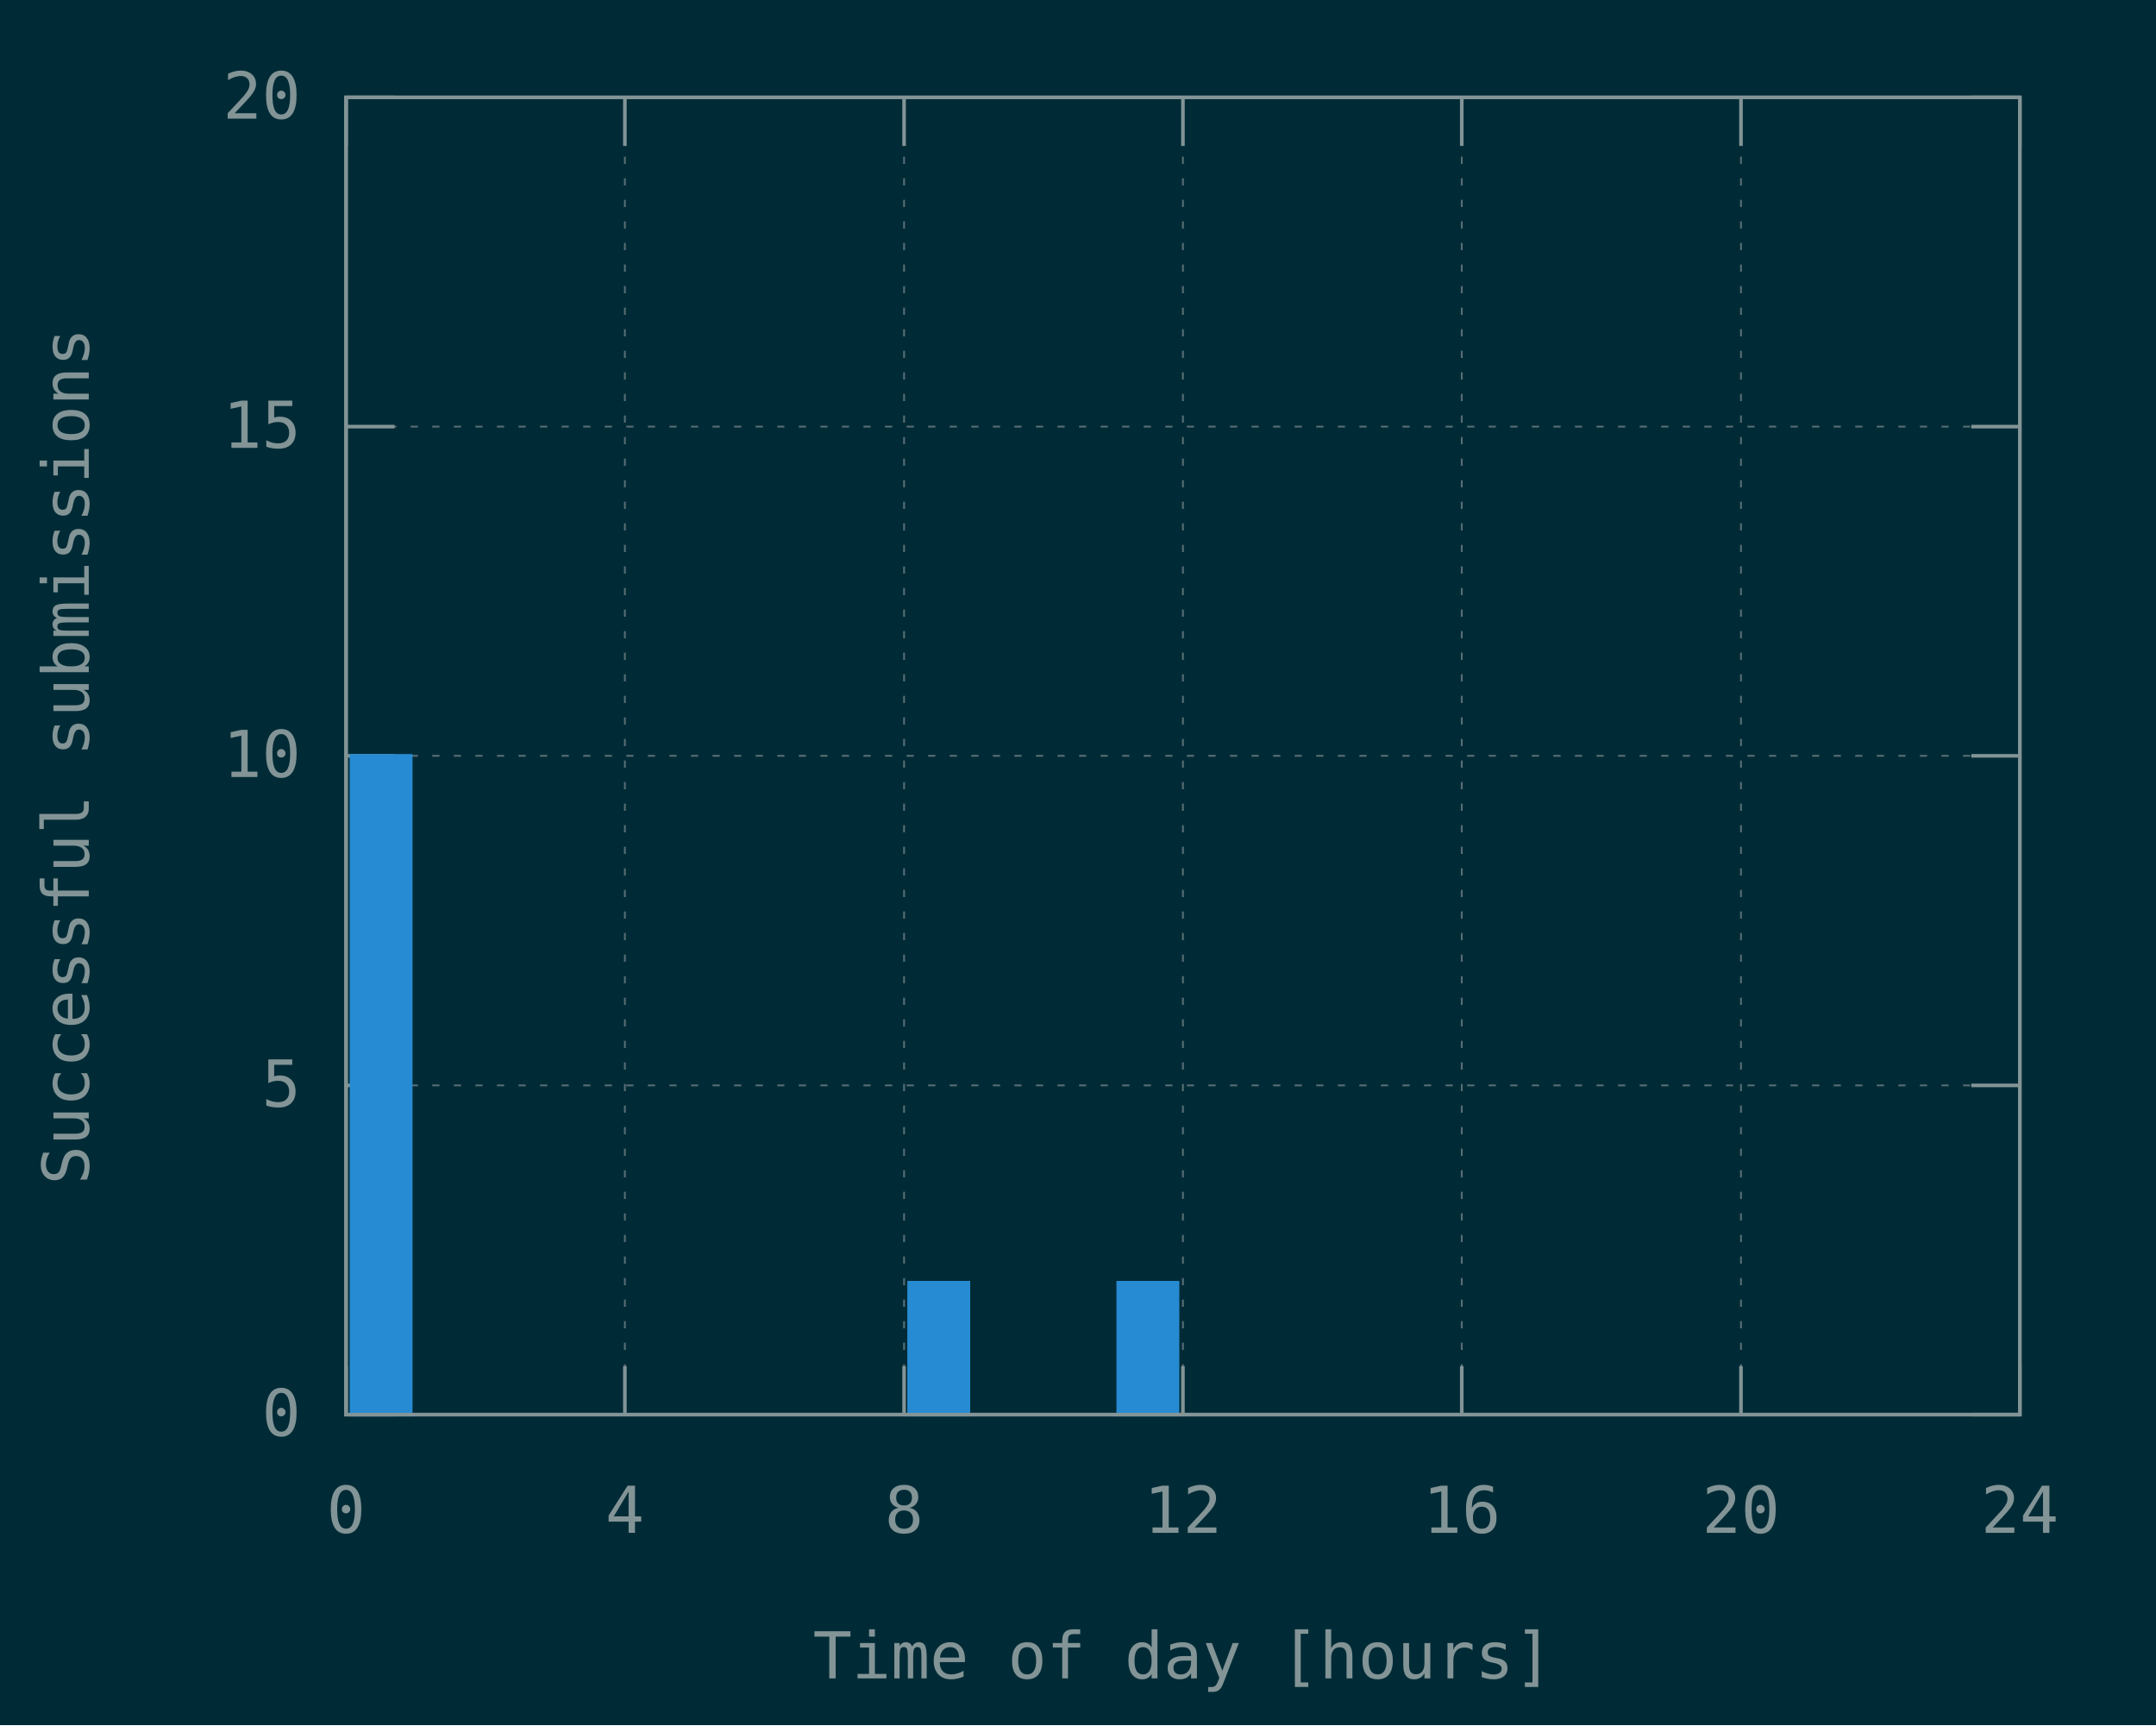
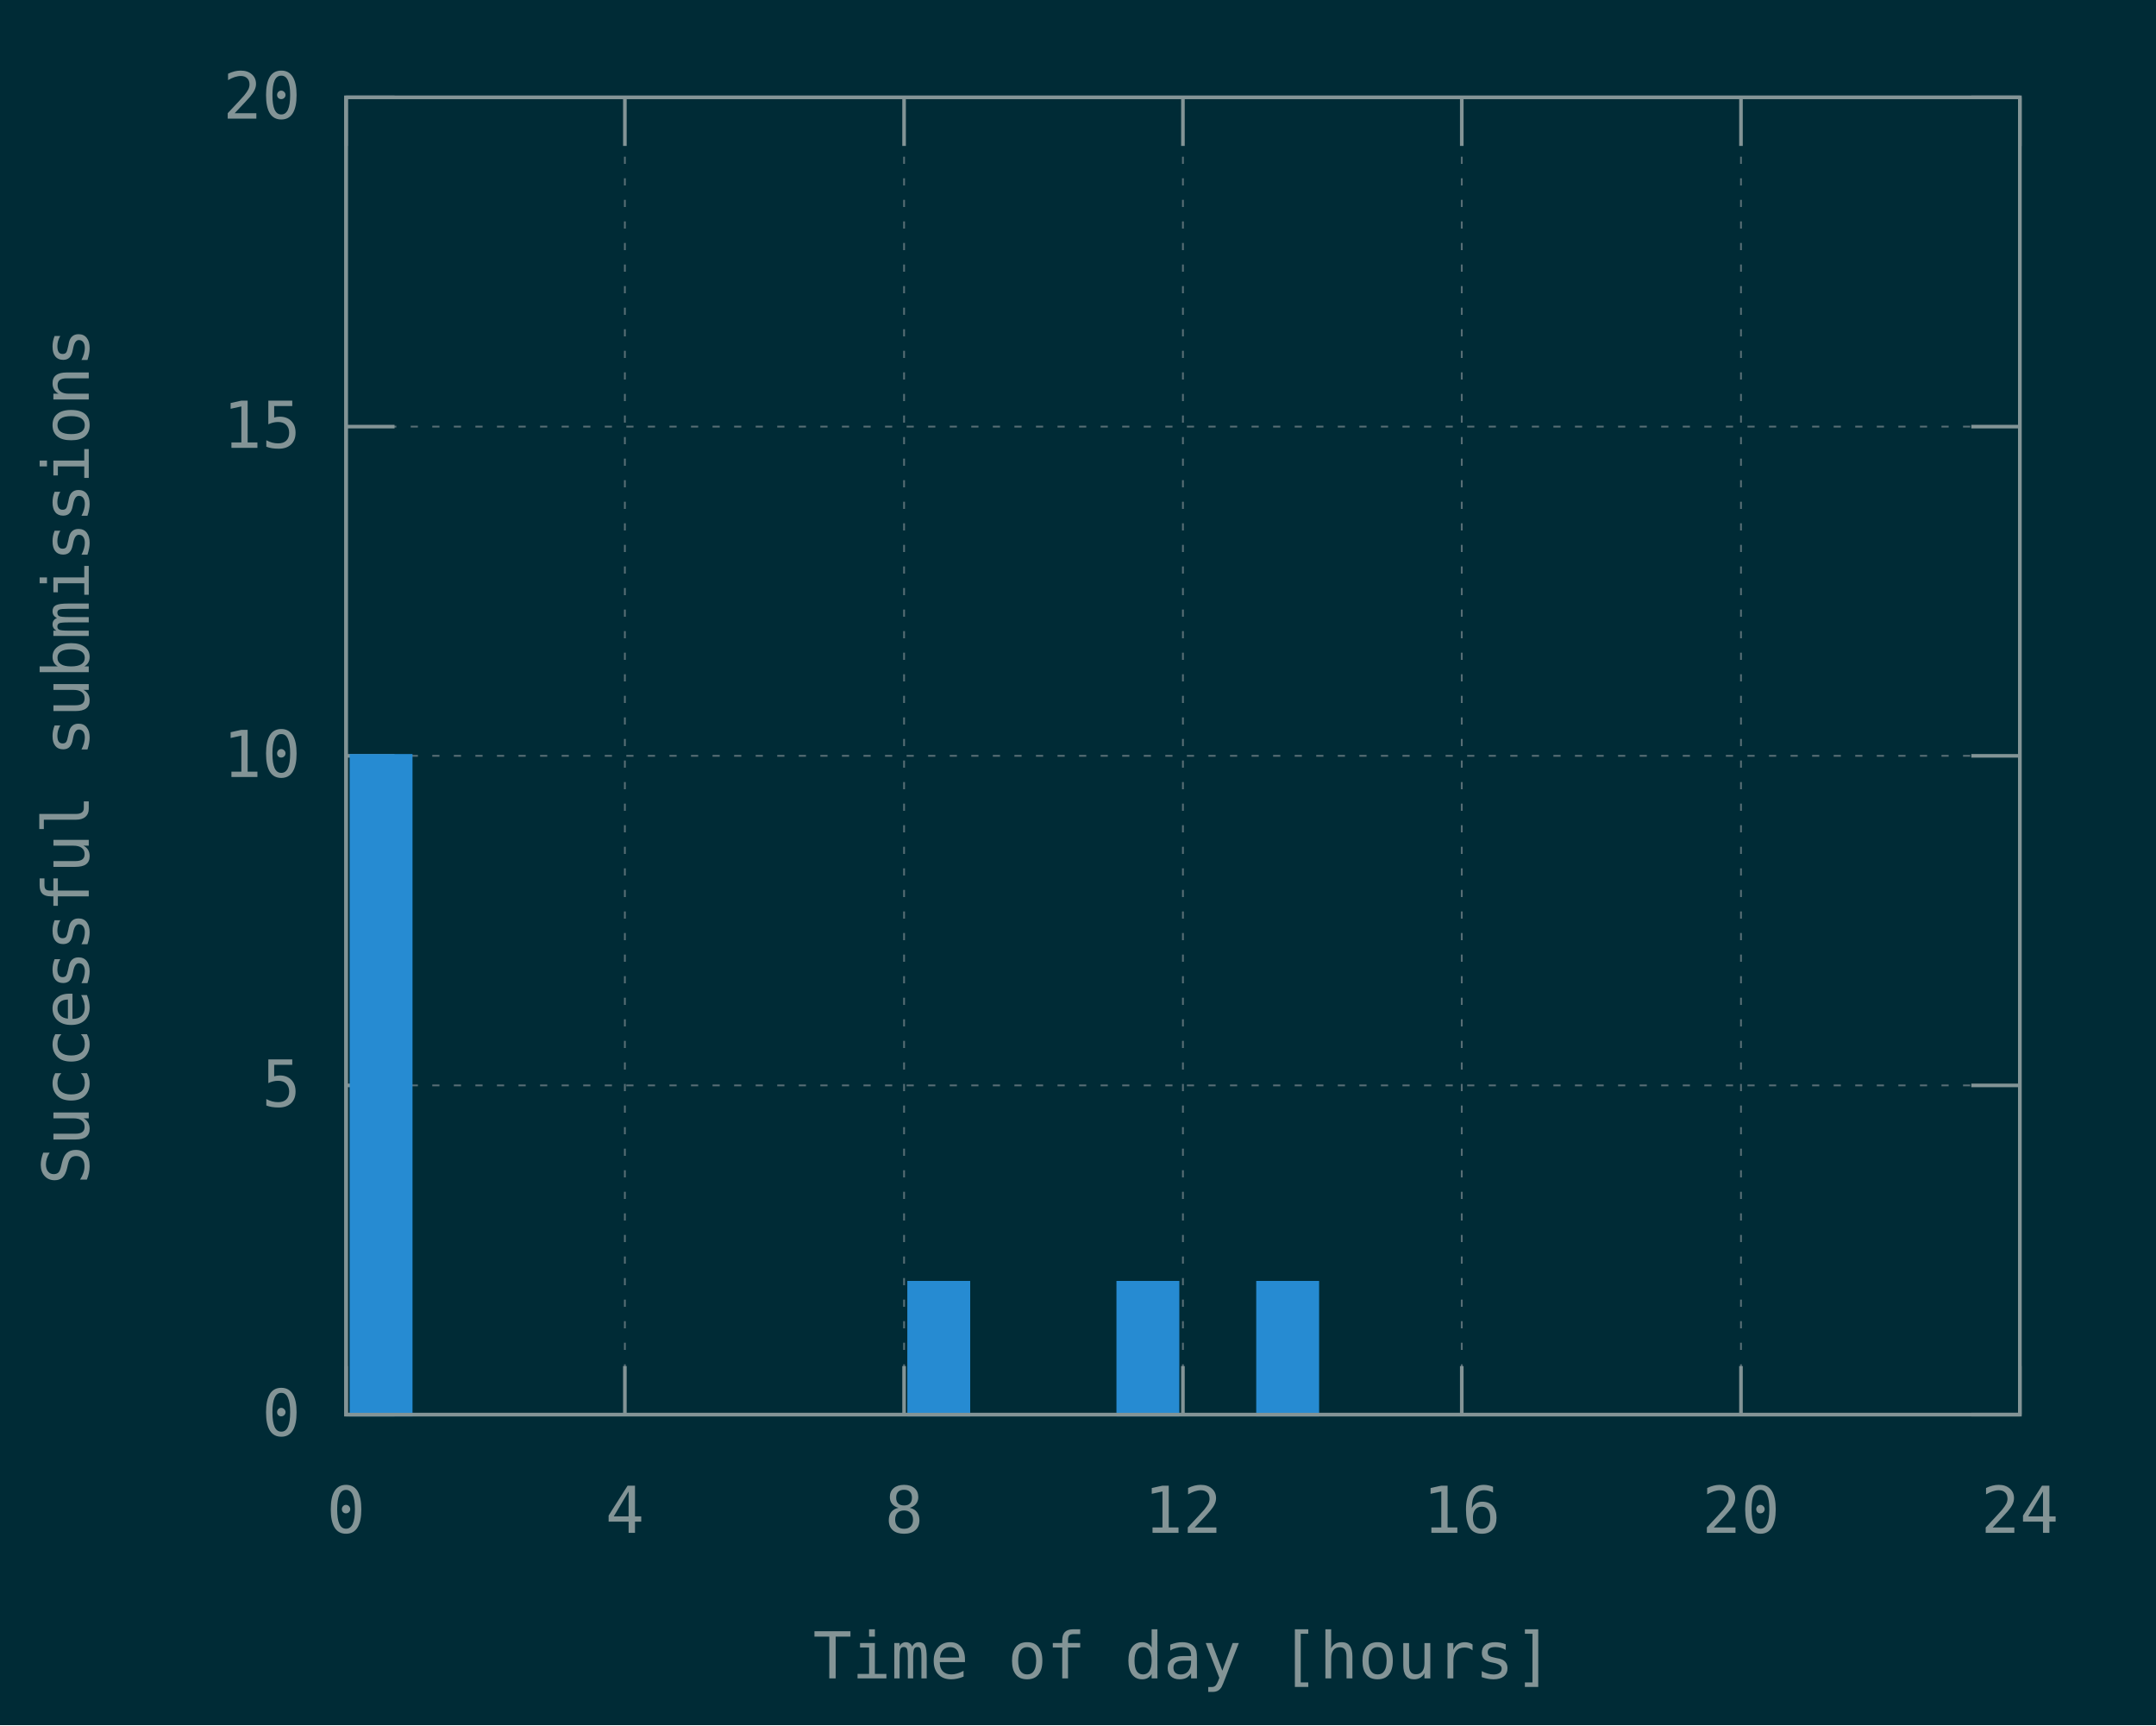
<svg xmlns="http://www.w3.org/2000/svg" xmlns:xlink="http://www.w3.org/1999/xlink" width="600" height="480" viewBox="0 0 600 480">
  <g id="gnuplot_canvas">
    <rect x="0" y="0" width="600" height="480" fill="#002b36" />
    <defs>
      <circle id="gpDot" r="0.5" stroke-width="0.5" stroke="currentColor" />
      <path id="gpPt0" stroke-width="0.148" stroke="currentColor" d="M-1,0 h2 M0,-1 v2" />
      <path id="gpPt1" stroke-width="0.148" stroke="currentColor" d="M-1,-1 L1,1 M1,-1 L-1,1" />
      <path id="gpPt2" stroke-width="0.148" stroke="currentColor" d="M-1,0 L1,0 M0,-1 L0,1 M-1,-1 L1,1 M-1,1 L1,-1" />
      <rect id="gpPt3" stroke-width="0.148" stroke="currentColor" x="-1" y="-1" width="2" height="2" />
      <rect id="gpPt4" stroke-width="0.148" stroke="currentColor" fill="currentColor" x="-1" y="-1" width="2" height="2" />
      <circle id="gpPt5" stroke-width="0.148" stroke="currentColor" cx="0" cy="0" r="1" />
      <use xlink:href="#gpPt5" id="gpPt6" fill="currentColor" stroke="none" />
      <path id="gpPt7" stroke-width="0.148" stroke="currentColor" d="M0,-1.33 L-1.33,0.67 L1.33,0.67 z" />
      <use xlink:href="#gpPt7" id="gpPt8" fill="currentColor" stroke="none" />
      <use xlink:href="#gpPt7" id="gpPt9" stroke="currentColor" transform="rotate(180)" />
      <use xlink:href="#gpPt9" id="gpPt10" fill="currentColor" stroke="none" />
      <use xlink:href="#gpPt3" id="gpPt11" stroke="currentColor" transform="rotate(45)" />
      <use xlink:href="#gpPt11" id="gpPt12" fill="currentColor" stroke="none" />
      <path id="gpPt13" stroke-width="0.148" stroke="currentColor" d="M0,1.330 L1.265,0.411 L0.782,-1.067 L-0.782,-1.076 L-1.265,0.411 z" />
      <use xlink:href="#gpPt13" id="gpPt14" fill="currentColor" stroke="none" />
      <filter id="textbox" filterUnits="objectBoundingBox" x="0" y="0" height="1" width="1">
        <feFlood flood-color="#002B36" flood-opacity="1" result="bgnd" />
        <feComposite in="SourceGraphic" in2="bgnd" operator="atop" />
      </filter>
      <filter id="greybox" filterUnits="objectBoundingBox" x="0" y="0" height="1" width="1">
        <feFlood flood-color="lightgrey" flood-opacity="1" result="grey" />
        <feComposite in="SourceGraphic" in2="grey" operator="atop" />
      </filter>
    </defs>
    <g fill="none" color="#002B36" stroke="currentColor" stroke-width="1.00" stroke-linecap="butt" stroke-linejoin="miter">
</g>
    <g fill="none" color="black" stroke="currentColor" stroke-width="1.00" stroke-linecap="butt" stroke-linejoin="miter">
</g>
    <g fill="none" color="black" stroke="rgb(131, 148, 150)" stroke-width="0.50" stroke-linecap="butt" stroke-linejoin="miter">
</g>
    <g fill="none" color="gray" stroke="currentColor" stroke-width="0.50" stroke-linecap="butt" stroke-linejoin="miter">
      <path stroke="rgb( 88, 110, 117)" stroke-dasharray="2,4" class="gridline" d="M96.3,393.6 L562.1,393.6  " />
    </g>
    <g fill="none" color="gray" stroke="rgb( 88, 110, 117)" stroke-width="1.00" stroke-linecap="butt" stroke-linejoin="miter">
</g>
    <g fill="none" color="black" stroke="currentColor" stroke-width="1.00" stroke-linecap="butt" stroke-linejoin="miter">
      <path stroke="rgb(131, 148, 150)" d="M96.3,393.6 L109.8,393.6 M562.1,393.6 L548.6,393.6  " />
      <g transform="translate(83.7,399.5)" stroke="none" fill="rgb(131,148,150)" font-family="Inconsolata" font-size="18.00" text-anchor="end">
        <text>
          <tspan font-family="Inconsolata"> 0</tspan>
        </text>
      </g>
    </g>
    <g fill="none" color="black" stroke="currentColor" stroke-width="1.00" stroke-linecap="butt" stroke-linejoin="miter">
</g>
    <g fill="none" color="black" stroke="rgb(131, 148, 150)" stroke-width="0.50" stroke-linecap="butt" stroke-linejoin="miter">
</g>
    <g fill="none" color="gray" stroke="currentColor" stroke-width="0.50" stroke-linecap="butt" stroke-linejoin="miter">
      <path stroke="rgb( 88, 110, 117)" stroke-dasharray="2,4" class="gridline" d="M96.3,302.0 L562.1,302.0  " />
    </g>
    <g fill="none" color="gray" stroke="rgb( 88, 110, 117)" stroke-width="1.00" stroke-linecap="butt" stroke-linejoin="miter">
</g>
    <g fill="none" color="black" stroke="currentColor" stroke-width="1.00" stroke-linecap="butt" stroke-linejoin="miter">
      <path stroke="rgb(131, 148, 150)" d="M96.3,302.0 L109.8,302.0 M562.1,302.0 L548.6,302.0  " />
      <g transform="translate(83.7,307.9)" stroke="none" fill="rgb(131,148,150)" font-family="Inconsolata" font-size="18.00" text-anchor="end">
        <text>
          <tspan font-family="Inconsolata"> 5</tspan>
        </text>
      </g>
    </g>
    <g fill="none" color="black" stroke="currentColor" stroke-width="1.00" stroke-linecap="butt" stroke-linejoin="miter">
</g>
    <g fill="none" color="black" stroke="rgb(131, 148, 150)" stroke-width="0.50" stroke-linecap="butt" stroke-linejoin="miter">
</g>
    <g fill="none" color="gray" stroke="currentColor" stroke-width="0.50" stroke-linecap="butt" stroke-linejoin="miter">
      <path stroke="rgb( 88, 110, 117)" stroke-dasharray="2,4" class="gridline" d="M96.3,210.3 L562.1,210.3  " />
    </g>
    <g fill="none" color="gray" stroke="rgb( 88, 110, 117)" stroke-width="1.00" stroke-linecap="butt" stroke-linejoin="miter">
</g>
    <g fill="none" color="black" stroke="currentColor" stroke-width="1.00" stroke-linecap="butt" stroke-linejoin="miter">
      <path stroke="rgb(131, 148, 150)" d="M96.3,210.3 L109.8,210.3 M562.1,210.3 L548.6,210.3  " />
      <g transform="translate(83.7,216.2)" stroke="none" fill="rgb(131,148,150)" font-family="Inconsolata" font-size="18.00" text-anchor="end">
        <text>
          <tspan font-family="Inconsolata"> 10</tspan>
        </text>
      </g>
    </g>
    <g fill="none" color="black" stroke="currentColor" stroke-width="1.00" stroke-linecap="butt" stroke-linejoin="miter">
</g>
    <g fill="none" color="black" stroke="rgb(131, 148, 150)" stroke-width="0.50" stroke-linecap="butt" stroke-linejoin="miter">
</g>
    <g fill="none" color="gray" stroke="currentColor" stroke-width="0.50" stroke-linecap="butt" stroke-linejoin="miter">
      <path stroke="rgb( 88, 110, 117)" stroke-dasharray="2,4" class="gridline" d="M96.3,118.7 L562.1,118.7  " />
    </g>
    <g fill="none" color="gray" stroke="rgb( 88, 110, 117)" stroke-width="1.00" stroke-linecap="butt" stroke-linejoin="miter">
</g>
    <g fill="none" color="black" stroke="currentColor" stroke-width="1.00" stroke-linecap="butt" stroke-linejoin="miter">
      <path stroke="rgb(131, 148, 150)" d="M96.3,118.7 L109.8,118.7 M562.1,118.7 L548.6,118.7  " />
      <g transform="translate(83.7,124.6)" stroke="none" fill="rgb(131,148,150)" font-family="Inconsolata" font-size="18.00" text-anchor="end">
        <text>
          <tspan font-family="Inconsolata"> 15</tspan>
        </text>
      </g>
    </g>
    <g fill="none" color="black" stroke="currentColor" stroke-width="1.00" stroke-linecap="butt" stroke-linejoin="miter">
</g>
    <g fill="none" color="black" stroke="rgb(131, 148, 150)" stroke-width="0.50" stroke-linecap="butt" stroke-linejoin="miter">
</g>
    <g fill="none" color="gray" stroke="currentColor" stroke-width="0.50" stroke-linecap="butt" stroke-linejoin="miter">
      <path stroke="rgb( 88, 110, 117)" stroke-dasharray="2,4" class="gridline" d="M96.3,27.1 L562.1,27.1  " />
    </g>
    <g fill="none" color="gray" stroke="rgb( 88, 110, 117)" stroke-width="1.00" stroke-linecap="butt" stroke-linejoin="miter">
</g>
    <g fill="none" color="black" stroke="currentColor" stroke-width="1.00" stroke-linecap="butt" stroke-linejoin="miter">
      <path stroke="rgb(131, 148, 150)" d="M96.3,27.1 L109.8,27.1 M562.1,27.1 L548.6,27.1  " />
      <g transform="translate(83.7,33.0)" stroke="none" fill="rgb(131,148,150)" font-family="Inconsolata" font-size="18.00" text-anchor="end">
        <text>
          <tspan font-family="Inconsolata"> 20</tspan>
        </text>
      </g>
    </g>
    <g fill="none" color="black" stroke="currentColor" stroke-width="1.00" stroke-linecap="butt" stroke-linejoin="miter">
</g>
    <g fill="none" color="black" stroke="rgb(131, 148, 150)" stroke-width="0.50" stroke-linecap="butt" stroke-linejoin="miter">
</g>
    <g fill="none" color="gray" stroke="currentColor" stroke-width="0.50" stroke-linecap="butt" stroke-linejoin="miter">
      <path stroke="rgb( 88, 110, 117)" stroke-dasharray="2,4" class="gridline" d="M96.3,393.6 L96.3,27.1  " />
    </g>
    <g fill="none" color="gray" stroke="rgb( 88, 110, 117)" stroke-width="1.00" stroke-linecap="butt" stroke-linejoin="miter">
</g>
    <g fill="none" color="black" stroke="currentColor" stroke-width="1.00" stroke-linecap="butt" stroke-linejoin="miter">
      <path stroke="rgb(131, 148, 150)" d="M96.3,393.6 L96.3,380.1 M96.3,27.1 L96.3,40.6  " />
      <g transform="translate(96.3,426.5)" stroke="none" fill="rgb(131,148,150)" font-family="Inconsolata" font-size="18.00" text-anchor="middle">
        <text>
          <tspan font-family="Inconsolata"> 0</tspan>
        </text>
      </g>
    </g>
    <g fill="none" color="black" stroke="currentColor" stroke-width="1.00" stroke-linecap="butt" stroke-linejoin="miter">
</g>
    <g fill="none" color="black" stroke="rgb(131, 148, 150)" stroke-width="0.50" stroke-linecap="butt" stroke-linejoin="miter">
</g>
    <g fill="none" color="gray" stroke="currentColor" stroke-width="0.50" stroke-linecap="butt" stroke-linejoin="miter">
      <path stroke="rgb( 88, 110, 117)" stroke-dasharray="2,4" class="gridline" d="M173.9,393.6 L173.9,27.1  " />
    </g>
    <g fill="none" color="gray" stroke="rgb( 88, 110, 117)" stroke-width="1.00" stroke-linecap="butt" stroke-linejoin="miter">
</g>
    <g fill="none" color="black" stroke="currentColor" stroke-width="1.00" stroke-linecap="butt" stroke-linejoin="miter">
      <path stroke="rgb(131, 148, 150)" d="M173.9,393.6 L173.9,380.1 M173.9,27.1 L173.9,40.6  " />
      <g transform="translate(173.9,426.5)" stroke="none" fill="rgb(131,148,150)" font-family="Inconsolata" font-size="18.00" text-anchor="middle">
        <text>
          <tspan font-family="Inconsolata"> 4</tspan>
        </text>
      </g>
    </g>
    <g fill="none" color="black" stroke="currentColor" stroke-width="1.00" stroke-linecap="butt" stroke-linejoin="miter">
</g>
    <g fill="none" color="black" stroke="rgb(131, 148, 150)" stroke-width="0.50" stroke-linecap="butt" stroke-linejoin="miter">
</g>
    <g fill="none" color="gray" stroke="currentColor" stroke-width="0.50" stroke-linecap="butt" stroke-linejoin="miter">
      <path stroke="rgb( 88, 110, 117)" stroke-dasharray="2,4" class="gridline" d="M251.6,393.6 L251.6,27.1  " />
    </g>
    <g fill="none" color="gray" stroke="rgb( 88, 110, 117)" stroke-width="1.00" stroke-linecap="butt" stroke-linejoin="miter">
</g>
    <g fill="none" color="black" stroke="currentColor" stroke-width="1.00" stroke-linecap="butt" stroke-linejoin="miter">
      <path stroke="rgb(131, 148, 150)" d="M251.6,393.6 L251.6,380.1 M251.6,27.1 L251.6,40.6  " />
      <g transform="translate(251.6,426.5)" stroke="none" fill="rgb(131,148,150)" font-family="Inconsolata" font-size="18.00" text-anchor="middle">
        <text>
          <tspan font-family="Inconsolata"> 8</tspan>
        </text>
      </g>
    </g>
    <g fill="none" color="black" stroke="currentColor" stroke-width="1.00" stroke-linecap="butt" stroke-linejoin="miter">
</g>
    <g fill="none" color="black" stroke="rgb(131, 148, 150)" stroke-width="0.50" stroke-linecap="butt" stroke-linejoin="miter">
</g>
    <g fill="none" color="gray" stroke="currentColor" stroke-width="0.50" stroke-linecap="butt" stroke-linejoin="miter">
      <path stroke="rgb( 88, 110, 117)" stroke-dasharray="2,4" class="gridline" d="M329.2,393.6 L329.2,27.1  " />
    </g>
    <g fill="none" color="gray" stroke="rgb( 88, 110, 117)" stroke-width="1.00" stroke-linecap="butt" stroke-linejoin="miter">
</g>
    <g fill="none" color="black" stroke="currentColor" stroke-width="1.00" stroke-linecap="butt" stroke-linejoin="miter">
      <path stroke="rgb(131, 148, 150)" d="M329.2,393.6 L329.2,380.1 M329.2,27.1 L329.2,40.6  " />
      <g transform="translate(329.2,426.5)" stroke="none" fill="rgb(131,148,150)" font-family="Inconsolata" font-size="18.00" text-anchor="middle">
        <text>
          <tspan font-family="Inconsolata"> 12</tspan>
        </text>
      </g>
    </g>
    <g fill="none" color="black" stroke="currentColor" stroke-width="1.00" stroke-linecap="butt" stroke-linejoin="miter">
</g>
    <g fill="none" color="black" stroke="rgb(131, 148, 150)" stroke-width="0.50" stroke-linecap="butt" stroke-linejoin="miter">
</g>
    <g fill="none" color="gray" stroke="currentColor" stroke-width="0.50" stroke-linecap="butt" stroke-linejoin="miter">
      <path stroke="rgb( 88, 110, 117)" stroke-dasharray="2,4" class="gridline" d="M406.8,393.6 L406.8,27.1  " />
    </g>
    <g fill="none" color="gray" stroke="rgb( 88, 110, 117)" stroke-width="1.00" stroke-linecap="butt" stroke-linejoin="miter">
</g>
    <g fill="none" color="black" stroke="currentColor" stroke-width="1.00" stroke-linecap="butt" stroke-linejoin="miter">
      <path stroke="rgb(131, 148, 150)" d="M406.8,393.6 L406.8,380.1 M406.8,27.1 L406.8,40.6  " />
      <g transform="translate(406.8,426.5)" stroke="none" fill="rgb(131,148,150)" font-family="Inconsolata" font-size="18.00" text-anchor="middle">
        <text>
          <tspan font-family="Inconsolata"> 16</tspan>
        </text>
      </g>
    </g>
    <g fill="none" color="black" stroke="currentColor" stroke-width="1.00" stroke-linecap="butt" stroke-linejoin="miter">
</g>
    <g fill="none" color="black" stroke="rgb(131, 148, 150)" stroke-width="0.50" stroke-linecap="butt" stroke-linejoin="miter">
</g>
    <g fill="none" color="gray" stroke="currentColor" stroke-width="0.50" stroke-linecap="butt" stroke-linejoin="miter">
      <path stroke="rgb( 88, 110, 117)" stroke-dasharray="2,4" class="gridline" d="M484.5,393.6 L484.5,40.6 L484.5,27.1  " />
    </g>
    <g fill="none" color="gray" stroke="rgb( 88, 110, 117)" stroke-width="1.00" stroke-linecap="butt" stroke-linejoin="miter">
</g>
    <g fill="none" color="black" stroke="currentColor" stroke-width="1.00" stroke-linecap="butt" stroke-linejoin="miter">
      <path stroke="rgb(131, 148, 150)" d="M484.5,393.6 L484.5,380.1 M484.5,27.1 L484.5,40.6  " />
      <g transform="translate(484.5,426.5)" stroke="none" fill="rgb(131,148,150)" font-family="Inconsolata" font-size="18.00" text-anchor="middle">
        <text>
          <tspan font-family="Inconsolata"> 20</tspan>
        </text>
      </g>
    </g>
    <g fill="none" color="black" stroke="currentColor" stroke-width="1.00" stroke-linecap="butt" stroke-linejoin="miter">
</g>
    <g fill="none" color="black" stroke="rgb(131, 148, 150)" stroke-width="0.50" stroke-linecap="butt" stroke-linejoin="miter">
</g>
    <g fill="none" color="gray" stroke="currentColor" stroke-width="0.50" stroke-linecap="butt" stroke-linejoin="miter">
      <path stroke="rgb( 88, 110, 117)" stroke-dasharray="2,4" class="gridline" d="M562.1,393.6 L562.1,27.1  " />
    </g>
    <g fill="none" color="gray" stroke="rgb( 88, 110, 117)" stroke-width="1.00" stroke-linecap="butt" stroke-linejoin="miter">
</g>
    <g fill="none" color="black" stroke="currentColor" stroke-width="1.00" stroke-linecap="butt" stroke-linejoin="miter">
      <path stroke="rgb(131, 148, 150)" d="M562.1,393.6 L562.1,380.1 M562.1,27.1 L562.1,40.6  " />
      <g transform="translate(562.1,426.5)" stroke="none" fill="rgb(131,148,150)" font-family="Inconsolata" font-size="18.00" text-anchor="middle">
        <text>
          <tspan font-family="Inconsolata"> 24</tspan>
        </text>
      </g>
    </g>
    <g fill="none" color="black" stroke="currentColor" stroke-width="1.00" stroke-linecap="butt" stroke-linejoin="miter">
</g>
    <g fill="none" color="black" stroke="currentColor" stroke-width="1.00" stroke-linecap="butt" stroke-linejoin="miter">
      <path stroke="rgb(131, 148, 150)" d="M96.3,27.1 L96.3,393.6 L562.1,393.6 L562.1,27.1 L96.3,27.1 Z  " />
    </g>
    <g fill="none" color="black" stroke="currentColor" stroke-width="1.00" stroke-linecap="butt" stroke-linejoin="miter">
      <g transform="translate(24.7,210.4) rotate(270)" stroke="none" fill="rgb(131,148,150)" font-family="Inconsolata" font-size="18.00" text-anchor="middle">
        <text>
          <tspan font-family="Inconsolata">Successful submissions</tspan>
        </text>
      </g>
    </g>
    <g fill="none" color="black" stroke="currentColor" stroke-width="1.00" stroke-linecap="butt" stroke-linejoin="miter">
      <g transform="translate(329.2,467.0)" stroke="none" fill="rgb(131,148,150)" font-family="Inconsolata" font-size="18.00" text-anchor="middle">
        <text>
          <tspan font-family="Inconsolata">Time of day [hours]</tspan>
        </text>
      </g>
    </g>
    <g fill="none" color="black" stroke="currentColor" stroke-width="1.00" stroke-linecap="butt" stroke-linejoin="miter">
</g>
    <g id="gnuplot_plot_1">
      <g fill="none" color="black" stroke="currentColor" stroke-width="1.00" stroke-linecap="butt" stroke-linejoin="miter">
        <g stroke="none" shape-rendering="crispEdges">
          <polygon fill="rgb( 38, 139, 210)" points="97.8,393.6 114.4,393.6 114.4,210.2 97.8,210.2 " />
        </g>
        <path stroke="rgb( 38, 139, 210)" d="M97.8,393.6 L97.8,210.3 L114.3,210.3 L114.3,393.6 L97.8,393.6 Z  " />
        <g stroke="none" shape-rendering="crispEdges">
          <polygon fill="rgb( 38, 139, 210)" points="253.0,393.6 269.6,393.6 269.6,356.8 253.0,356.8 " />
        </g>
        <path stroke="rgb( 38, 139, 210)" d="M253.0,393.6 L253.0,356.9 L269.5,356.9 L269.5,393.6 L253.0,393.6 Z  " />
        <g stroke="none" shape-rendering="crispEdges">
          <polygon fill="rgb( 38, 139, 210)" points="311.2,393.6 327.8,393.6 327.8,356.8 311.2,356.8 " />
        </g>
        <path stroke="rgb( 38, 139, 210)" d="M311.2,393.6 L311.2,356.9 L327.7,356.9 L327.7,393.6 L311.2,393.6 Z  " />
+         <g stroke="none" shape-rendering="crispEdges">
+           <polygon fill="rgb( 38, 139, 210)" points="350.1,393.6 366.7,393.6 366.7,356.8 350.1,356.8 " />
+         </g>
+         <path stroke="rgb( 38, 139, 210)" d="M350.1,393.6 L350.1,356.9 L366.6,356.9 L366.6,393.6 L350.1,393.6 Z  " />
      </g>
    </g>
    <g fill="none" color="#002B36" stroke="rgb( 38, 139, 210)" stroke-width="2.00" stroke-linecap="butt" stroke-linejoin="miter">
</g>
    <g fill="none" color="black" stroke="currentColor" stroke-width="2.00" stroke-linecap="butt" stroke-linejoin="miter">
</g>
    <g fill="none" color="black" stroke="black" stroke-width="1.00" stroke-linecap="butt" stroke-linejoin="miter">
</g>
    <g fill="none" color="black" stroke="currentColor" stroke-width="1.00" stroke-linecap="butt" stroke-linejoin="miter">
      <path stroke="rgb(131, 148, 150)" d="M96.3,27.1 L96.3,393.6 L562.1,393.6 L562.1,27.1 L96.3,27.1 Z  " />
    </g>
    <g fill="none" color="black" stroke="currentColor" stroke-width="1.00" stroke-linecap="butt" stroke-linejoin="miter">
</g>
  </g>
</svg>
